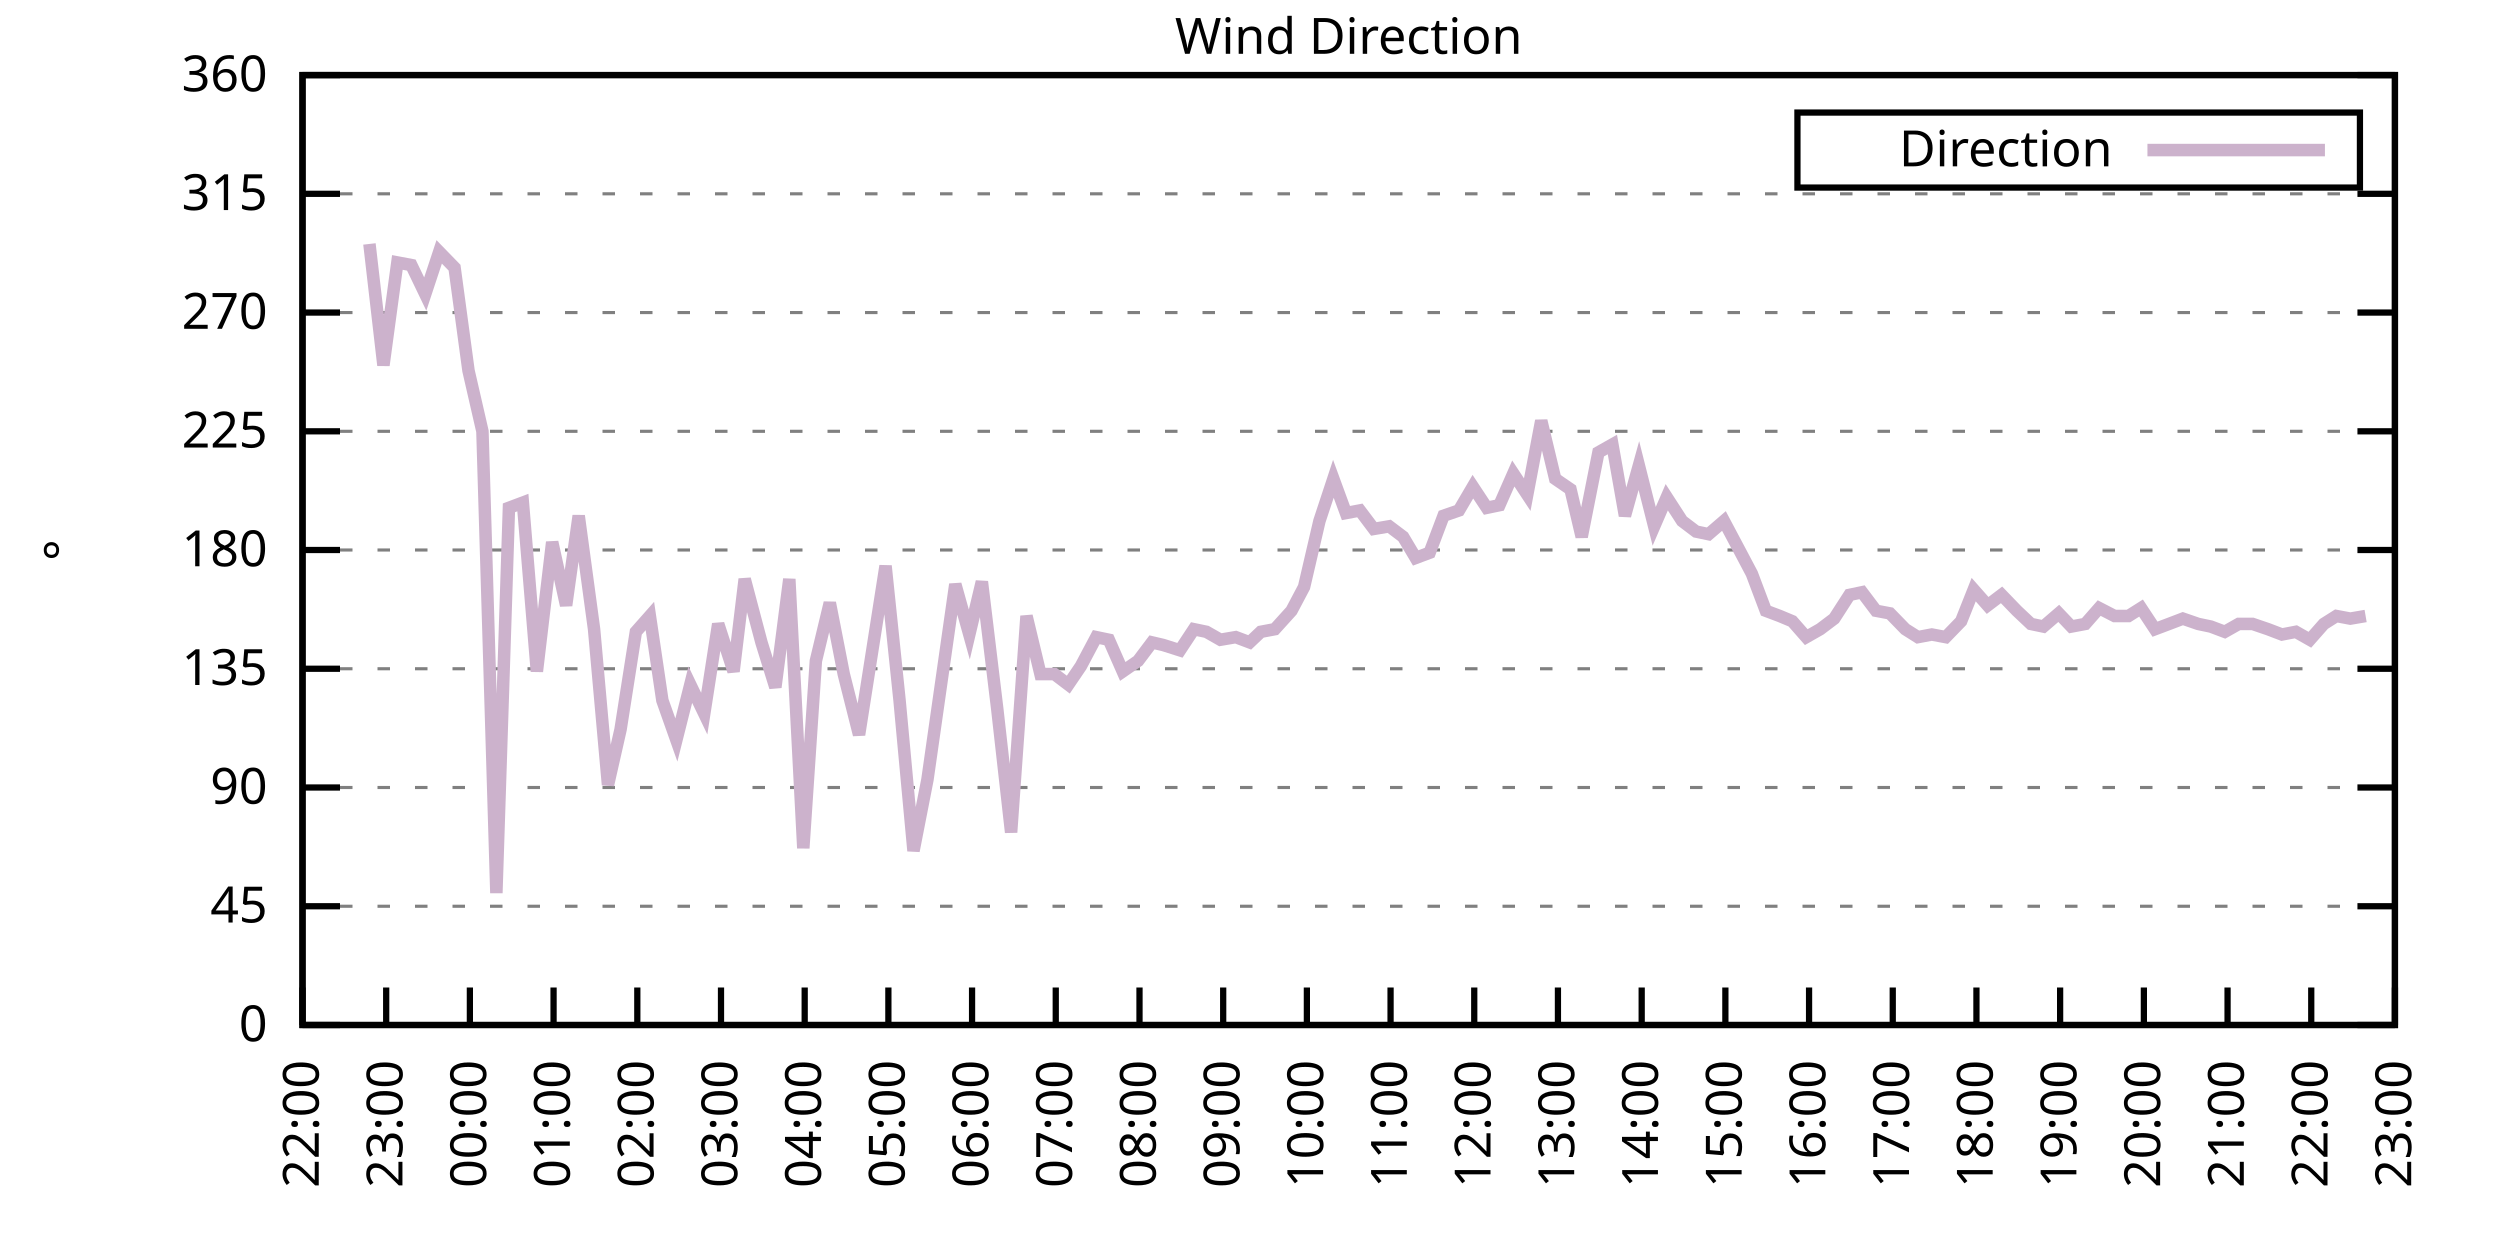
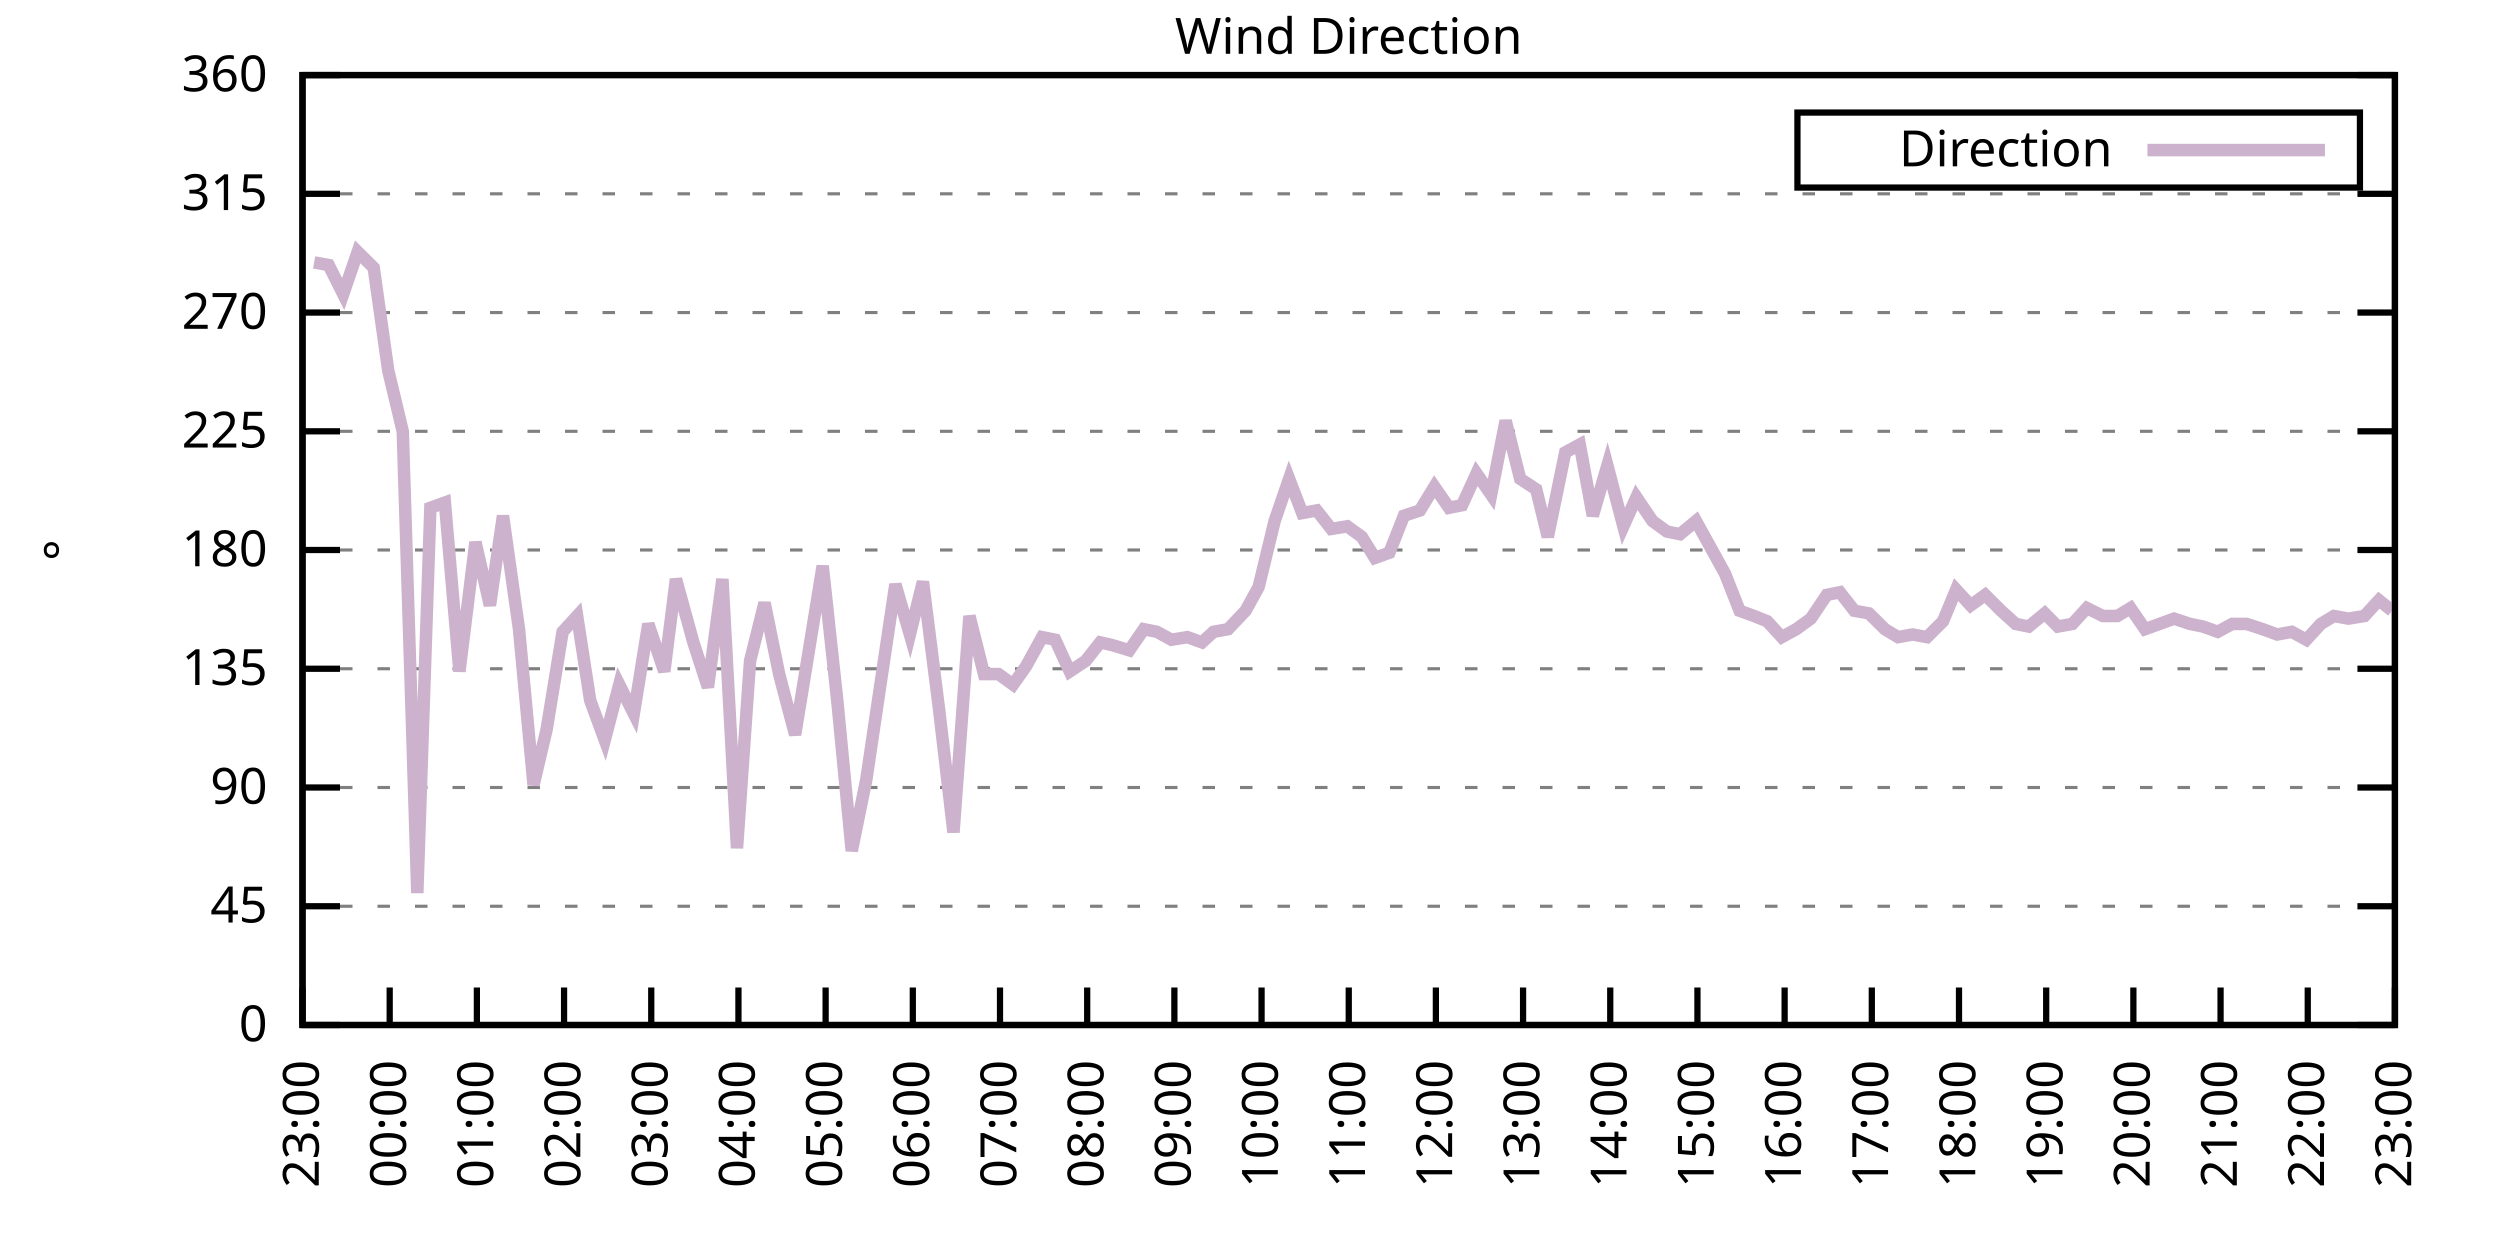
<svg xmlns="http://www.w3.org/2000/svg" xmlns:xlink="http://www.w3.org/1999/xlink" width="400" height="200" viewBox="0 0 400 200">
  <g id="gnuplot_canvas">
    <rect x="0" y="0" width="400" height="200" fill="none" />
    <defs>
      <circle id="gpDot" r="0.5" stroke-width="0.5" stroke="currentColor" />
      <path id="gpPt0" stroke-width="0.333" stroke="currentColor" d="M-1,0 h2 M0,-1 v2" />
      <path id="gpPt1" stroke-width="0.333" stroke="currentColor" d="M-1,-1 L1,1 M1,-1 L-1,1" />
      <path id="gpPt2" stroke-width="0.333" stroke="currentColor" d="M-1,0 L1,0 M0,-1 L0,1 M-1,-1 L1,1 M-1,1 L1,-1" />
      <rect id="gpPt3" stroke-width="0.333" stroke="currentColor" x="-1" y="-1" width="2" height="2" />
      <rect id="gpPt4" stroke-width="0.333" stroke="currentColor" fill="currentColor" x="-1" y="-1" width="2" height="2" />
      <circle id="gpPt5" stroke-width="0.333" stroke="currentColor" cx="0" cy="0" r="1" />
      <use xlink:href="#gpPt5" id="gpPt6" fill="currentColor" stroke="none" />
      <path id="gpPt7" stroke-width="0.333" stroke="currentColor" d="M0,-1.33 L-1.33,0.67 L1.33,0.67 z" />
      <use xlink:href="#gpPt7" id="gpPt8" fill="currentColor" stroke="none" />
      <use xlink:href="#gpPt7" id="gpPt9" stroke="currentColor" transform="rotate(180)" />
      <use xlink:href="#gpPt9" id="gpPt10" fill="currentColor" stroke="none" />
      <use xlink:href="#gpPt3" id="gpPt11" stroke="currentColor" transform="rotate(45)" />
      <use xlink:href="#gpPt11" id="gpPt12" fill="currentColor" stroke="none" />
      <path id="gpPt13" stroke-width="0.333" stroke="currentColor" d="M0,1.330 L1.265,0.411 L0.782,-1.067 L-0.782,-1.076 L-1.265,0.411 z" />
      <use xlink:href="#gpPt13" id="gpPt14" fill="currentColor" stroke="none" />
      <filter id="textbox" filterUnits="objectBoundingBox" x="0" y="0" height="1" width="1">
        <feFlood flood-color="white" flood-opacity="1" result="bgnd" />
        <feComposite in="SourceGraphic" in2="bgnd" operator="atop" />
      </filter>
      <filter id="greybox" filterUnits="objectBoundingBox" x="0" y="0" height="1" width="1">
        <feFlood flood-color="lightgrey" flood-opacity="1" result="grey" />
        <feComposite in="SourceGraphic" in2="grey" operator="atop" />
      </filter>
    </defs>
    <g fill="none" color="white" stroke="currentColor" stroke-width="1.00" stroke-linecap="butt" stroke-linejoin="miter">
</g>
    <g fill="none" color="black" stroke="currentColor" stroke-width="1.00" stroke-linecap="butt" stroke-linejoin="miter">
      <g stroke="none" shape-rendering="crispEdges">
        <polygon fill="rgb(255, 255, 255)" points="48.40,164.00 383.18,164.00 383.18,12.02 48.40,12.02 " />
      </g>
    </g>
    <g fill="none" color="black" stroke="currentColor" stroke-width="1.00" stroke-linecap="butt" stroke-linejoin="miter">
</g>
    <g fill="none" color="black" stroke="black" stroke-width="0.50" stroke-linecap="butt" stroke-linejoin="miter">
</g>
    <g fill="none" color="gray" stroke="currentColor" stroke-width="0.50" stroke-linecap="butt" stroke-linejoin="miter">
      <path stroke="gray" stroke-dasharray="2,4" class="gridline" d="M48.40,164.00 L383.19,164.00  " />
    </g>
    <g fill="none" color="gray" stroke="gray" stroke-width="1.00" stroke-linecap="butt" stroke-linejoin="miter">
</g>
    <g fill="none" color="black" stroke="currentColor" stroke-width="1.00" stroke-linecap="butt" stroke-linejoin="miter">
      <path stroke="black" d="M48.40,164.00 L54.40,164.00 M383.19,164.00 L377.19,164.00  " />
      <g transform="translate(42.80,166.60)" stroke="none" fill="black" font-family="Sans" font-size="8.00" text-anchor="end">
        <text>
          <tspan font-family="Sans"> 0</tspan>
        </text>
      </g>
    </g>
    <g fill="none" color="black" stroke="currentColor" stroke-width="1.00" stroke-linecap="butt" stroke-linejoin="miter">
</g>
    <g fill="none" color="black" stroke="black" stroke-width="0.50" stroke-linecap="butt" stroke-linejoin="miter">
</g>
    <g fill="none" color="gray" stroke="currentColor" stroke-width="0.50" stroke-linecap="butt" stroke-linejoin="miter">
      <path stroke="gray" stroke-dasharray="2,4" class="gridline" d="M48.40,145.00 L383.19,145.00  " />
    </g>
    <g fill="none" color="gray" stroke="gray" stroke-width="1.00" stroke-linecap="butt" stroke-linejoin="miter">
</g>
    <g fill="none" color="black" stroke="currentColor" stroke-width="1.00" stroke-linecap="butt" stroke-linejoin="miter">
      <path stroke="black" d="M48.40,145.00 L54.40,145.00 M383.19,145.00 L377.19,145.00  " />
      <g transform="translate(42.80,147.60)" stroke="none" fill="black" font-family="Sans" font-size="8.00" text-anchor="end">
        <text>
          <tspan font-family="Sans"> 45</tspan>
        </text>
      </g>
    </g>
    <g fill="none" color="black" stroke="currentColor" stroke-width="1.00" stroke-linecap="butt" stroke-linejoin="miter">
</g>
    <g fill="none" color="black" stroke="black" stroke-width="0.50" stroke-linecap="butt" stroke-linejoin="miter">
</g>
    <g fill="none" color="gray" stroke="currentColor" stroke-width="0.50" stroke-linecap="butt" stroke-linejoin="miter">
      <path stroke="gray" stroke-dasharray="2,4" class="gridline" d="M48.40,126.00 L383.19,126.00  " />
    </g>
    <g fill="none" color="gray" stroke="gray" stroke-width="1.00" stroke-linecap="butt" stroke-linejoin="miter">
</g>
    <g fill="none" color="black" stroke="currentColor" stroke-width="1.00" stroke-linecap="butt" stroke-linejoin="miter">
      <path stroke="black" d="M48.40,126.00 L54.40,126.00 M383.19,126.00 L377.19,126.00  " />
      <g transform="translate(42.80,128.60)" stroke="none" fill="black" font-family="Sans" font-size="8.00" text-anchor="end">
        <text>
          <tspan font-family="Sans"> 90</tspan>
        </text>
      </g>
    </g>
    <g fill="none" color="black" stroke="currentColor" stroke-width="1.00" stroke-linecap="butt" stroke-linejoin="miter">
</g>
    <g fill="none" color="black" stroke="black" stroke-width="0.50" stroke-linecap="butt" stroke-linejoin="miter">
</g>
    <g fill="none" color="gray" stroke="currentColor" stroke-width="0.50" stroke-linecap="butt" stroke-linejoin="miter">
      <path stroke="gray" stroke-dasharray="2,4" class="gridline" d="M48.40,107.00 L383.19,107.00  " />
    </g>
    <g fill="none" color="gray" stroke="gray" stroke-width="1.00" stroke-linecap="butt" stroke-linejoin="miter">
</g>
    <g fill="none" color="black" stroke="currentColor" stroke-width="1.00" stroke-linecap="butt" stroke-linejoin="miter">
      <path stroke="black" d="M48.40,107.00 L54.40,107.00 M383.19,107.00 L377.19,107.00  " />
      <g transform="translate(42.80,109.60)" stroke="none" fill="black" font-family="Sans" font-size="8.00" text-anchor="end">
        <text>
          <tspan font-family="Sans"> 135</tspan>
        </text>
      </g>
    </g>
    <g fill="none" color="black" stroke="currentColor" stroke-width="1.00" stroke-linecap="butt" stroke-linejoin="miter">
</g>
    <g fill="none" color="black" stroke="black" stroke-width="0.50" stroke-linecap="butt" stroke-linejoin="miter">
</g>
    <g fill="none" color="gray" stroke="currentColor" stroke-width="0.50" stroke-linecap="butt" stroke-linejoin="miter">
      <path stroke="gray" stroke-dasharray="2,4" class="gridline" d="M48.40,88.00 L383.19,88.00  " />
    </g>
    <g fill="none" color="gray" stroke="gray" stroke-width="1.00" stroke-linecap="butt" stroke-linejoin="miter">
</g>
    <g fill="none" color="black" stroke="currentColor" stroke-width="1.00" stroke-linecap="butt" stroke-linejoin="miter">
      <path stroke="black" d="M48.40,88.00 L54.40,88.00 M383.19,88.00 L377.19,88.00  " />
      <g transform="translate(42.80,90.60)" stroke="none" fill="black" font-family="Sans" font-size="8.00" text-anchor="end">
        <text>
          <tspan font-family="Sans"> 180</tspan>
        </text>
      </g>
    </g>
    <g fill="none" color="black" stroke="currentColor" stroke-width="1.00" stroke-linecap="butt" stroke-linejoin="miter">
</g>
    <g fill="none" color="black" stroke="black" stroke-width="0.50" stroke-linecap="butt" stroke-linejoin="miter">
</g>
    <g fill="none" color="gray" stroke="currentColor" stroke-width="0.50" stroke-linecap="butt" stroke-linejoin="miter">
      <path stroke="gray" stroke-dasharray="2,4" class="gridline" d="M48.40,69.01 L383.19,69.01  " />
    </g>
    <g fill="none" color="gray" stroke="gray" stroke-width="1.00" stroke-linecap="butt" stroke-linejoin="miter">
</g>
    <g fill="none" color="black" stroke="currentColor" stroke-width="1.00" stroke-linecap="butt" stroke-linejoin="miter">
      <path stroke="black" d="M48.40,69.01 L54.40,69.01 M383.19,69.01 L377.19,69.01  " />
      <g transform="translate(42.80,71.61)" stroke="none" fill="black" font-family="Sans" font-size="8.00" text-anchor="end">
        <text>
          <tspan font-family="Sans"> 225</tspan>
        </text>
      </g>
    </g>
    <g fill="none" color="black" stroke="currentColor" stroke-width="1.00" stroke-linecap="butt" stroke-linejoin="miter">
</g>
    <g fill="none" color="black" stroke="black" stroke-width="0.50" stroke-linecap="butt" stroke-linejoin="miter">
</g>
    <g fill="none" color="gray" stroke="currentColor" stroke-width="0.50" stroke-linecap="butt" stroke-linejoin="miter">
      <path stroke="gray" stroke-dasharray="2,4" class="gridline" d="M48.40,50.01 L383.19,50.01  " />
    </g>
    <g fill="none" color="gray" stroke="gray" stroke-width="1.00" stroke-linecap="butt" stroke-linejoin="miter">
</g>
    <g fill="none" color="black" stroke="currentColor" stroke-width="1.00" stroke-linecap="butt" stroke-linejoin="miter">
      <path stroke="black" d="M48.40,50.01 L54.40,50.01 M383.19,50.01 L377.19,50.01  " />
      <g transform="translate(42.80,52.61)" stroke="none" fill="black" font-family="Sans" font-size="8.00" text-anchor="end">
        <text>
          <tspan font-family="Sans"> 270</tspan>
        </text>
      </g>
    </g>
    <g fill="none" color="black" stroke="currentColor" stroke-width="1.00" stroke-linecap="butt" stroke-linejoin="miter">
</g>
    <g fill="none" color="black" stroke="black" stroke-width="0.50" stroke-linecap="butt" stroke-linejoin="miter">
</g>
    <g fill="none" color="gray" stroke="currentColor" stroke-width="0.50" stroke-linecap="butt" stroke-linejoin="miter">
      <path stroke="gray" stroke-dasharray="2,4" class="gridline" d="M48.40,31.01 L383.19,31.01  " />
    </g>
    <g fill="none" color="gray" stroke="gray" stroke-width="1.00" stroke-linecap="butt" stroke-linejoin="miter">
</g>
    <g fill="none" color="black" stroke="currentColor" stroke-width="1.00" stroke-linecap="butt" stroke-linejoin="miter">
      <path stroke="black" d="M48.40,31.01 L54.40,31.01 M383.19,31.01 L377.19,31.01  " />
      <g transform="translate(42.80,33.61)" stroke="none" fill="black" font-family="Sans" font-size="8.00" text-anchor="end">
        <text>
          <tspan font-family="Sans"> 315</tspan>
        </text>
      </g>
    </g>
    <g fill="none" color="black" stroke="currentColor" stroke-width="1.00" stroke-linecap="butt" stroke-linejoin="miter">
</g>
    <g fill="none" color="black" stroke="black" stroke-width="0.50" stroke-linecap="butt" stroke-linejoin="miter">
</g>
    <g fill="none" color="gray" stroke="currentColor" stroke-width="0.50" stroke-linecap="butt" stroke-linejoin="miter">
      <path stroke="gray" stroke-dasharray="2,4" class="gridline" d="M48.40,12.01 L383.19,12.01  " />
    </g>
    <g fill="none" color="gray" stroke="gray" stroke-width="1.00" stroke-linecap="butt" stroke-linejoin="miter">
</g>
    <g fill="none" color="black" stroke="currentColor" stroke-width="1.00" stroke-linecap="butt" stroke-linejoin="miter">
      <path stroke="black" d="M48.40,12.01 L54.40,12.01 M383.19,12.01 L377.19,12.01  " />
      <g transform="translate(42.80,14.61)" stroke="none" fill="black" font-family="Sans" font-size="8.00" text-anchor="end">
        <text>
          <tspan font-family="Sans"> 360</tspan>
        </text>
      </g>
    </g>
    <g fill="none" color="black" stroke="currentColor" stroke-width="1.00" stroke-linecap="butt" stroke-linejoin="miter">
      <path stroke="black" d="M48.40,164.00 L48.40,158.00  " />
      <g transform="translate(51.00,169.60) rotate(270.00)" stroke="none" fill="black" font-family="Sans" font-size="8.00" text-anchor="end">
        <text>
-           <tspan font-family="Sans">22:00</tspan>
-         </text>
-       </g>
-     </g>
-     <g fill="none" color="black" stroke="currentColor" stroke-width="1.00" stroke-linecap="butt" stroke-linejoin="miter">
-       <path stroke="black" d="M61.79,164.00 L61.79,158.00  " />
-       <g transform="translate(64.39,169.60) rotate(270.00)" stroke="none" fill="black" font-family="Sans" font-size="8.00" text-anchor="end">
-         <text>
          <tspan font-family="Sans">23:00</tspan>
        </text>
      </g>
    </g>
    <g fill="none" color="black" stroke="currentColor" stroke-width="1.00" stroke-linecap="butt" stroke-linejoin="miter">
-       <path stroke="black" d="M75.18,164.00 L75.18,158.00  " />
-       <g transform="translate(77.78,169.60) rotate(270.00)" stroke="none" fill="black" font-family="Sans" font-size="8.00" text-anchor="end">
+       <path stroke="black" d="M62.35,164.00 L62.35,158.00  " />
+       <g transform="translate(64.95,169.60) rotate(270.00)" stroke="none" fill="black" font-family="Sans" font-size="8.00" text-anchor="end">
        <text>
          <tspan font-family="Sans">00:00</tspan>
        </text>
      </g>
    </g>
    <g fill="none" color="black" stroke="currentColor" stroke-width="1.00" stroke-linecap="butt" stroke-linejoin="miter">
-       <path stroke="black" d="M88.57,164.00 L88.57,158.00  " />
-       <g transform="translate(91.17,169.60) rotate(270.00)" stroke="none" fill="black" font-family="Sans" font-size="8.00" text-anchor="end">
+       <path stroke="black" d="M76.30,164.00 L76.30,158.00  " />
+       <g transform="translate(78.90,169.60) rotate(270.00)" stroke="none" fill="black" font-family="Sans" font-size="8.00" text-anchor="end">
        <text>
          <tspan font-family="Sans">01:00</tspan>
        </text>
      </g>
    </g>
    <g fill="none" color="black" stroke="currentColor" stroke-width="1.00" stroke-linecap="butt" stroke-linejoin="miter">
-       <path stroke="black" d="M101.97,164.00 L101.97,158.00  " />
-       <g transform="translate(104.57,169.60) rotate(270.00)" stroke="none" fill="black" font-family="Sans" font-size="8.00" text-anchor="end">
+       <path stroke="black" d="M90.25,164.00 L90.25,158.00  " />
+       <g transform="translate(92.85,169.60) rotate(270.00)" stroke="none" fill="black" font-family="Sans" font-size="8.00" text-anchor="end">
        <text>
          <tspan font-family="Sans">02:00</tspan>
        </text>
      </g>
    </g>
    <g fill="none" color="black" stroke="currentColor" stroke-width="1.00" stroke-linecap="butt" stroke-linejoin="miter">
-       <path stroke="black" d="M115.36,164.00 L115.36,158.00  " />
-       <g transform="translate(117.96,169.60) rotate(270.00)" stroke="none" fill="black" font-family="Sans" font-size="8.00" text-anchor="end">
+       <path stroke="black" d="M104.20,164.00 L104.20,158.00  " />
+       <g transform="translate(106.80,169.60) rotate(270.00)" stroke="none" fill="black" font-family="Sans" font-size="8.00" text-anchor="end">
        <text>
          <tspan font-family="Sans">03:00</tspan>
        </text>
      </g>
    </g>
    <g fill="none" color="black" stroke="currentColor" stroke-width="1.00" stroke-linecap="butt" stroke-linejoin="miter">
-       <path stroke="black" d="M128.75,164.00 L128.75,158.00  " />
-       <g transform="translate(131.35,169.60) rotate(270.00)" stroke="none" fill="black" font-family="Sans" font-size="8.00" text-anchor="end">
+       <path stroke="black" d="M118.15,164.00 L118.15,158.00  " />
+       <g transform="translate(120.75,169.60) rotate(270.00)" stroke="none" fill="black" font-family="Sans" font-size="8.00" text-anchor="end">
        <text>
          <tspan font-family="Sans">04:00</tspan>
        </text>
      </g>
    </g>
    <g fill="none" color="black" stroke="currentColor" stroke-width="1.00" stroke-linecap="butt" stroke-linejoin="miter">
-       <path stroke="black" d="M142.14,164.00 L142.14,158.00  " />
-       <g transform="translate(144.74,169.60) rotate(270.00)" stroke="none" fill="black" font-family="Sans" font-size="8.00" text-anchor="end">
+       <path stroke="black" d="M132.10,164.00 L132.10,158.00  " />
+       <g transform="translate(134.70,169.60) rotate(270.00)" stroke="none" fill="black" font-family="Sans" font-size="8.00" text-anchor="end">
        <text>
          <tspan font-family="Sans">05:00</tspan>
        </text>
      </g>
    </g>
    <g fill="none" color="black" stroke="currentColor" stroke-width="1.00" stroke-linecap="butt" stroke-linejoin="miter">
-       <path stroke="black" d="M155.53,164.00 L155.53,158.00  " />
-       <g transform="translate(158.13,169.60) rotate(270.00)" stroke="none" fill="black" font-family="Sans" font-size="8.00" text-anchor="end">
+       <path stroke="black" d="M146.05,164.00 L146.05,158.00  " />
+       <g transform="translate(148.65,169.60) rotate(270.00)" stroke="none" fill="black" font-family="Sans" font-size="8.00" text-anchor="end">
        <text>
          <tspan font-family="Sans">06:00</tspan>
        </text>
      </g>
    </g>
    <g fill="none" color="black" stroke="currentColor" stroke-width="1.00" stroke-linecap="butt" stroke-linejoin="miter">
-       <path stroke="black" d="M168.92,164.00 L168.92,158.00  " />
-       <g transform="translate(171.52,169.60) rotate(270.00)" stroke="none" fill="black" font-family="Sans" font-size="8.00" text-anchor="end">
+       <path stroke="black" d="M160.00,164.00 L160.00,158.00  " />
+       <g transform="translate(162.60,169.60) rotate(270.00)" stroke="none" fill="black" font-family="Sans" font-size="8.00" text-anchor="end">
        <text>
          <tspan font-family="Sans">07:00</tspan>
        </text>
      </g>
    </g>
    <g fill="none" color="black" stroke="currentColor" stroke-width="1.00" stroke-linecap="butt" stroke-linejoin="miter">
-       <path stroke="black" d="M182.32,164.00 L182.32,158.00  " />
-       <g transform="translate(184.92,169.60) rotate(270.00)" stroke="none" fill="black" font-family="Sans" font-size="8.00" text-anchor="end">
+       <path stroke="black" d="M173.95,164.00 L173.95,158.00  " />
+       <g transform="translate(176.55,169.60) rotate(270.00)" stroke="none" fill="black" font-family="Sans" font-size="8.00" text-anchor="end">
        <text>
          <tspan font-family="Sans">08:00</tspan>
        </text>
      </g>
    </g>
    <g fill="none" color="black" stroke="currentColor" stroke-width="1.00" stroke-linecap="butt" stroke-linejoin="miter">
-       <path stroke="black" d="M195.71,164.00 L195.71,158.00  " />
-       <g transform="translate(198.31,169.60) rotate(270.00)" stroke="none" fill="black" font-family="Sans" font-size="8.00" text-anchor="end">
+       <path stroke="black" d="M187.90,164.00 L187.90,158.00  " />
+       <g transform="translate(190.50,169.60) rotate(270.00)" stroke="none" fill="black" font-family="Sans" font-size="8.00" text-anchor="end">
        <text>
          <tspan font-family="Sans">09:00</tspan>
        </text>
      </g>
    </g>
    <g fill="none" color="black" stroke="currentColor" stroke-width="1.00" stroke-linecap="butt" stroke-linejoin="miter">
-       <path stroke="black" d="M209.10,164.00 L209.10,158.00  " />
-       <g transform="translate(211.70,169.60) rotate(270.00)" stroke="none" fill="black" font-family="Sans" font-size="8.00" text-anchor="end">
+       <path stroke="black" d="M201.85,164.00 L201.85,158.00  " />
+       <g transform="translate(204.45,169.60) rotate(270.00)" stroke="none" fill="black" font-family="Sans" font-size="8.00" text-anchor="end">
        <text>
          <tspan font-family="Sans">10:00</tspan>
        </text>
      </g>
    </g>
    <g fill="none" color="black" stroke="currentColor" stroke-width="1.00" stroke-linecap="butt" stroke-linejoin="miter">
-       <path stroke="black" d="M222.49,164.00 L222.49,158.00  " />
-       <g transform="translate(225.09,169.60) rotate(270.00)" stroke="none" fill="black" font-family="Sans" font-size="8.00" text-anchor="end">
+       <path stroke="black" d="M215.80,164.00 L215.80,158.00  " />
+       <g transform="translate(218.40,169.60) rotate(270.00)" stroke="none" fill="black" font-family="Sans" font-size="8.00" text-anchor="end">
        <text>
          <tspan font-family="Sans">11:00</tspan>
        </text>
      </g>
    </g>
    <g fill="none" color="black" stroke="currentColor" stroke-width="1.00" stroke-linecap="butt" stroke-linejoin="miter">
-       <path stroke="black" d="M235.88,164.00 L235.88,158.00  " />
-       <g transform="translate(238.48,169.60) rotate(270.00)" stroke="none" fill="black" font-family="Sans" font-size="8.00" text-anchor="end">
+       <path stroke="black" d="M229.74,164.00 L229.74,158.00  " />
+       <g transform="translate(232.34,169.60) rotate(270.00)" stroke="none" fill="black" font-family="Sans" font-size="8.00" text-anchor="end">
        <text>
          <tspan font-family="Sans">12:00</tspan>
        </text>
      </g>
    </g>
    <g fill="none" color="black" stroke="currentColor" stroke-width="1.00" stroke-linecap="butt" stroke-linejoin="miter">
-       <path stroke="black" d="M249.27,164.00 L249.27,158.00  " />
-       <g transform="translate(251.87,169.60) rotate(270.00)" stroke="none" fill="black" font-family="Sans" font-size="8.00" text-anchor="end">
+       <path stroke="black" d="M243.69,164.00 L243.69,158.00  " />
+       <g transform="translate(246.29,169.60) rotate(270.00)" stroke="none" fill="black" font-family="Sans" font-size="8.00" text-anchor="end">
        <text>
          <tspan font-family="Sans">13:00</tspan>
        </text>
      </g>
    </g>
    <g fill="none" color="black" stroke="currentColor" stroke-width="1.00" stroke-linecap="butt" stroke-linejoin="miter">
-       <path stroke="black" d="M262.67,164.00 L262.67,158.00  " />
-       <g transform="translate(265.27,169.60) rotate(270.00)" stroke="none" fill="black" font-family="Sans" font-size="8.00" text-anchor="end">
+       <path stroke="black" d="M257.64,164.00 L257.64,158.00  " />
+       <g transform="translate(260.24,169.60) rotate(270.00)" stroke="none" fill="black" font-family="Sans" font-size="8.00" text-anchor="end">
        <text>
          <tspan font-family="Sans">14:00</tspan>
        </text>
      </g>
    </g>
    <g fill="none" color="black" stroke="currentColor" stroke-width="1.00" stroke-linecap="butt" stroke-linejoin="miter">
-       <path stroke="black" d="M276.06,164.00 L276.06,158.00  " />
-       <g transform="translate(278.66,169.60) rotate(270.00)" stroke="none" fill="black" font-family="Sans" font-size="8.00" text-anchor="end">
+       <path stroke="black" d="M271.59,164.00 L271.59,158.00  " />
+       <g transform="translate(274.19,169.60) rotate(270.00)" stroke="none" fill="black" font-family="Sans" font-size="8.00" text-anchor="end">
        <text>
          <tspan font-family="Sans">15:00</tspan>
        </text>
      </g>
    </g>
    <g fill="none" color="black" stroke="currentColor" stroke-width="1.00" stroke-linecap="butt" stroke-linejoin="miter">
-       <path stroke="black" d="M289.45,164.00 L289.45,158.00  " />
-       <g transform="translate(292.05,169.60) rotate(270.00)" stroke="none" fill="black" font-family="Sans" font-size="8.00" text-anchor="end">
+       <path stroke="black" d="M285.54,164.00 L285.54,158.00  " />
+       <g transform="translate(288.14,169.60) rotate(270.00)" stroke="none" fill="black" font-family="Sans" font-size="8.00" text-anchor="end">
        <text>
          <tspan font-family="Sans">16:00</tspan>
        </text>
      </g>
    </g>
    <g fill="none" color="black" stroke="currentColor" stroke-width="1.00" stroke-linecap="butt" stroke-linejoin="miter">
-       <path stroke="black" d="M302.84,164.00 L302.84,158.00  " />
-       <g transform="translate(305.44,169.60) rotate(270.00)" stroke="none" fill="black" font-family="Sans" font-size="8.00" text-anchor="end">
+       <path stroke="black" d="M299.49,164.00 L299.49,158.00  " />
+       <g transform="translate(302.09,169.60) rotate(270.00)" stroke="none" fill="black" font-family="Sans" font-size="8.00" text-anchor="end">
        <text>
          <tspan font-family="Sans">17:00</tspan>
        </text>
      </g>
    </g>
    <g fill="none" color="black" stroke="currentColor" stroke-width="1.00" stroke-linecap="butt" stroke-linejoin="miter">
-       <path stroke="black" d="M316.23,164.00 L316.23,158.00  " />
-       <g transform="translate(318.83,169.60) rotate(270.00)" stroke="none" fill="black" font-family="Sans" font-size="8.00" text-anchor="end">
+       <path stroke="black" d="M313.44,164.00 L313.44,158.00  " />
+       <g transform="translate(316.04,169.60) rotate(270.00)" stroke="none" fill="black" font-family="Sans" font-size="8.00" text-anchor="end">
        <text>
          <tspan font-family="Sans">18:00</tspan>
        </text>
      </g>
    </g>
    <g fill="none" color="black" stroke="currentColor" stroke-width="1.00" stroke-linecap="butt" stroke-linejoin="miter">
-       <path stroke="black" d="M329.62,164.00 L329.62,158.00  " />
-       <g transform="translate(332.22,169.60) rotate(270.00)" stroke="none" fill="black" font-family="Sans" font-size="8.00" text-anchor="end">
+       <path stroke="black" d="M327.39,164.00 L327.39,158.00  " />
+       <g transform="translate(329.99,169.60) rotate(270.00)" stroke="none" fill="black" font-family="Sans" font-size="8.00" text-anchor="end">
        <text>
          <tspan font-family="Sans">19:00</tspan>
        </text>
      </g>
    </g>
    <g fill="none" color="black" stroke="currentColor" stroke-width="1.00" stroke-linecap="butt" stroke-linejoin="miter">
-       <path stroke="black" d="M343.02,164.00 L343.02,158.00  " />
-       <g transform="translate(345.62,169.60) rotate(270.00)" stroke="none" fill="black" font-family="Sans" font-size="8.00" text-anchor="end">
+       <path stroke="black" d="M341.34,164.00 L341.34,158.00  " />
+       <g transform="translate(343.94,169.60) rotate(270.00)" stroke="none" fill="black" font-family="Sans" font-size="8.00" text-anchor="end">
        <text>
          <tspan font-family="Sans">20:00</tspan>
        </text>
      </g>
    </g>
    <g fill="none" color="black" stroke="currentColor" stroke-width="1.00" stroke-linecap="butt" stroke-linejoin="miter">
-       <path stroke="black" d="M356.41,164.00 L356.41,158.00  " />
-       <g transform="translate(359.01,169.60) rotate(270.00)" stroke="none" fill="black" font-family="Sans" font-size="8.00" text-anchor="end">
+       <path stroke="black" d="M355.29,164.00 L355.29,158.00  " />
+       <g transform="translate(357.89,169.60) rotate(270.00)" stroke="none" fill="black" font-family="Sans" font-size="8.00" text-anchor="end">
        <text>
          <tspan font-family="Sans">21:00</tspan>
        </text>
      </g>
    </g>
    <g fill="none" color="black" stroke="currentColor" stroke-width="1.00" stroke-linecap="butt" stroke-linejoin="miter">
-       <path stroke="black" d="M369.80,164.00 L369.80,158.00  " />
-       <g transform="translate(372.40,169.60) rotate(270.00)" stroke="none" fill="black" font-family="Sans" font-size="8.00" text-anchor="end">
+       <path stroke="black" d="M369.24,164.00 L369.24,158.00  " />
+       <g transform="translate(371.84,169.60) rotate(270.00)" stroke="none" fill="black" font-family="Sans" font-size="8.00" text-anchor="end">
        <text>
          <tspan font-family="Sans">22:00</tspan>
        </text>
      </g>
    </g>
    <g fill="none" color="black" stroke="currentColor" stroke-width="1.00" stroke-linecap="butt" stroke-linejoin="miter">
      <path stroke="black" d="M383.19,164.00 L383.19,158.00  " />
      <g transform="translate(385.79,169.60) rotate(270.00)" stroke="none" fill="black" font-family="Sans" font-size="8.00" text-anchor="end">
        <text>
          <tspan font-family="Sans">23:00</tspan>
        </text>
      </g>
    </g>
    <g fill="none" color="black" stroke="currentColor" stroke-width="1.00" stroke-linecap="butt" stroke-linejoin="miter">
</g>
    <g fill="none" color="black" stroke="currentColor" stroke-width="1.00" stroke-linecap="butt" stroke-linejoin="miter">
      <path stroke="black" d="M48.40,12.01 L48.40,164.00 L383.19,164.00 L383.19,12.01 L48.40,12.01 Z  " />
    </g>
    <g fill="none" color="black" stroke="currentColor" stroke-width="1.00" stroke-linecap="butt" stroke-linejoin="miter">
</g>
    <g fill="none" color="black" stroke="currentColor" stroke-width="1.00" stroke-linecap="butt" stroke-linejoin="miter">
      <path stroke="black" d="M287.59,30.01 L287.59,18.01 L377.59,18.01 L377.59,30.01 L287.59,30.01 Z  " />
    </g>
    <g id="Wind_direction_plot_1">
      <g fill="none" color="white" stroke="black" stroke-width="2.00" stroke-linecap="butt" stroke-linejoin="miter">
</g>
      <g fill="none" color="black" stroke="currentColor" stroke-width="2.00" stroke-linecap="butt" stroke-linejoin="miter">
        <g transform="translate(337.99,26.61)" stroke="none" fill="black" font-family="Sans" font-size="8.00" text-anchor="end">
          <text>
            <tspan font-family="Sans">Direction</tspan>
          </text>
        </g>
      </g>
      <g fill="none" color="black" stroke="currentColor" stroke-width="2.00" stroke-linecap="butt" stroke-linejoin="miter">
-         <path stroke="rgb(204, 178, 204)" d="M343.59,24.01 L371.99,24.01 M59.11,39.03 L61.35,58.45 L63.58,41.99 L65.81,42.41 L68.04,47.05 L70.27,40.30   L72.73,42.83 L74.96,59.30 L77.19,69.01 L79.42,142.89 L81.43,81.25 L83.66,80.41 L85.90,107.43 L88.35,86.74   L90.58,96.87 L92.59,82.52 L95.05,100.67 L97.28,125.58 L99.29,116.71 L101.74,101.09 L103.98,98.56 L105.98,112.07   L108.22,118.40 L110.45,109.54 L112.68,114.18 L114.91,99.83 L117.37,107.43 L119.15,92.65 L121.83,102.78 L124.06,109.96   L126.29,92.65 L128.53,135.71 L130.54,105.74 L132.77,96.45 L135.00,107.85 L137.45,117.56 L141.69,90.54 L143.93,112.07   L146.16,136.14 L148.39,124.74 L150.62,109.11 L152.85,93.49 L155.09,101.52 L157.10,93.07 L159.55,113.34 L161.78,133.18   L164.24,98.56 L166.47,107.85 L168.70,107.85 L170.93,109.54 L172.94,106.58 L175.40,101.94 L177.41,102.36 L179.64,107.43   L182.09,105.74 L184.32,102.78 L186.11,103.20 L188.79,104.05 L191.02,100.67 L193.03,101.09 L195.26,102.36 L197.72,101.94   L199.95,102.78 L201.73,101.09 L203.97,100.67 L206.64,97.72 L208.65,93.92 L211.11,83.36 L213.34,76.61 L215.35,82.09   L217.58,81.67 L219.81,84.63 L222.27,84.21 L224.50,85.89 L226.51,89.27 L228.74,88.43 L230.97,82.52 L233.43,81.67   L235.66,77.87 L237.89,81.25 L239.90,80.83 L242.13,75.76 L244.36,79.14 L246.60,67.32 L248.83,76.61 L251.28,78.29   L253.07,85.89 L255.75,72.38 L257.98,71.12 L259.99,82.52 L262.22,74.49 L264.67,84.21 L266.68,79.56 L269.14,83.36   L271.37,85.05 L273.38,85.47 L275.83,83.36 L278.07,87.58 L280.30,91.80 L282.53,97.72 L284.76,98.56 L286.77,99.40   L289.00,101.94 L291.23,100.67 L293.47,98.98 L295.92,95.18 L297.93,94.76 L300.16,97.72 L302.39,98.14 L304.85,100.67   L306.86,101.94 L309.09,101.52 L311.32,101.94 L313.78,99.40 L315.79,94.34 L318.02,96.87 L320.25,95.18 L322.70,97.72   L324.94,99.83 L326.95,100.25 L329.40,98.14 L331.41,100.25 L333.64,99.83 L335.87,97.29 L338.33,98.56 L340.56,98.56   L342.57,97.29 L344.80,100.67 L347.03,99.83 L349.26,98.98 L351.72,99.83 L353.73,100.25 L355.96,101.09 L358.19,99.83   L360.42,99.83 L362.88,100.67 L365.11,101.52 L367.34,101.09 L369.58,102.36 L371.81,99.83 L373.82,98.56 L376.05,98.98   L378.50,98.56  " />
+         <path stroke="rgb(204, 178, 204)" d="M343.59,24.01 L371.99,24.01 M50.26,41.99 L52.58,42.41 L54.91,47.05 L57.23,40.30 L59.79,42.83 L62.12,59.30   L64.44,69.01 L66.77,142.89 L68.86,81.25 L71.18,80.41 L73.51,107.43 L76.07,86.74 L78.39,96.87 L80.48,82.52   L83.04,100.67 L85.37,125.58 L87.46,116.71 L90.02,101.09 L92.34,98.56 L94.43,112.07 L96.76,118.40 L99.08,109.54   L101.41,114.18 L103.73,99.83 L106.29,107.43 L108.15,92.65 L110.94,102.78 L113.27,109.96 L115.59,92.65 L117.92,135.71   L120.01,105.74 L122.33,96.45 L124.66,107.85 L127.22,117.56 L131.63,90.54 L133.96,112.07 L136.28,136.14 L138.61,124.74   L140.93,109.11 L143.26,93.49 L145.58,101.52 L147.67,93.07 L150.23,113.34 L152.56,133.18 L155.11,98.56 L157.44,107.85   L159.76,107.85 L162.09,109.54 L164.18,106.58 L166.74,101.94 L168.83,102.36 L171.16,107.43 L173.71,105.74 L176.04,102.78   L177.90,103.20 L180.69,104.05 L183.01,100.67 L185.11,101.09 L187.43,102.36 L189.99,101.94 L192.31,102.78 L194.17,101.09   L196.50,100.67 L199.29,97.72 L201.38,93.92 L203.94,83.36 L206.26,76.61 L208.36,82.09 L210.68,81.67 L213.01,84.63   L215.56,84.21 L217.89,85.89 L219.98,89.27 L222.30,88.43 L224.63,82.52 L227.19,81.67 L229.51,77.87 L231.84,81.25   L233.93,80.83 L236.25,75.76 L238.58,79.14 L240.90,67.32 L243.23,76.61 L245.79,78.29 L247.65,85.89 L250.44,72.38   L252.76,71.12 L254.85,82.52 L257.18,74.49 L259.74,84.21 L261.83,79.56 L264.39,83.36 L266.71,85.05 L268.80,85.47   L271.36,83.36 L273.69,87.58 L276.01,91.80 L278.34,97.72 L280.66,98.56 L282.75,99.40 L285.08,101.94 L287.40,100.67   L289.73,98.98 L292.29,95.18 L294.38,94.76 L296.70,97.72 L299.03,98.14 L301.58,100.67 L303.68,101.94 L306.00,101.52   L308.33,101.94 L310.88,99.40 L312.98,94.34 L315.30,96.87 L317.63,95.18 L320.18,97.72 L322.51,99.83 L324.60,100.25   L327.16,98.14 L329.25,100.25 L331.58,99.83 L333.90,97.29 L336.46,98.56 L338.78,98.56 L340.88,97.29 L343.20,100.67   L345.53,99.83 L347.85,98.98 L350.41,99.83 L352.50,100.25 L354.83,101.09 L357.15,99.83 L359.48,99.83 L362.03,100.67   L364.36,101.52 L366.68,101.09 L369.01,102.36 L371.33,99.83 L373.43,98.56 L375.75,98.98 L378.31,98.56 L380.63,96.03   L382.73,97.72  " />
      </g>
    </g>
    <g fill="none" color="black" stroke="currentColor" stroke-width="2.00" stroke-linecap="butt" stroke-linejoin="miter">
</g>
    <g fill="none" color="black" stroke="black" stroke-width="1.00" stroke-linecap="butt" stroke-linejoin="miter">
</g>
    <g fill="none" color="black" stroke="currentColor" stroke-width="1.00" stroke-linecap="butt" stroke-linejoin="miter">
      <path stroke="black" d="M48.40,12.01 L48.40,164.00 L383.19,164.00 L383.19,12.01 L48.40,12.01 Z  " />
      <g transform="translate(12.80,88.01) rotate(270.00)" stroke="none" fill="black" font-family="Sans" font-size="8.00" text-anchor="middle">
        <text>
          <tspan font-family="Sans">°</tspan>
        </text>
      </g>
    </g>
    <g fill="none" color="black" stroke="currentColor" stroke-width="1.00" stroke-linecap="butt" stroke-linejoin="miter">
</g>
    <g fill="none" color="black" stroke="currentColor" stroke-width="1.00" stroke-linecap="butt" stroke-linejoin="miter">
      <g transform="translate(215.79,8.61)" stroke="none" fill="black" font-family="Sans" font-size="8.00" text-anchor="middle">
        <text>
          <tspan font-family="Sans">Wind Direction</tspan>
        </text>
      </g>
    </g>
    <g fill="none" color="black" stroke="currentColor" stroke-width="1.00" stroke-linecap="butt" stroke-linejoin="miter">
</g>
  </g>
</svg>
